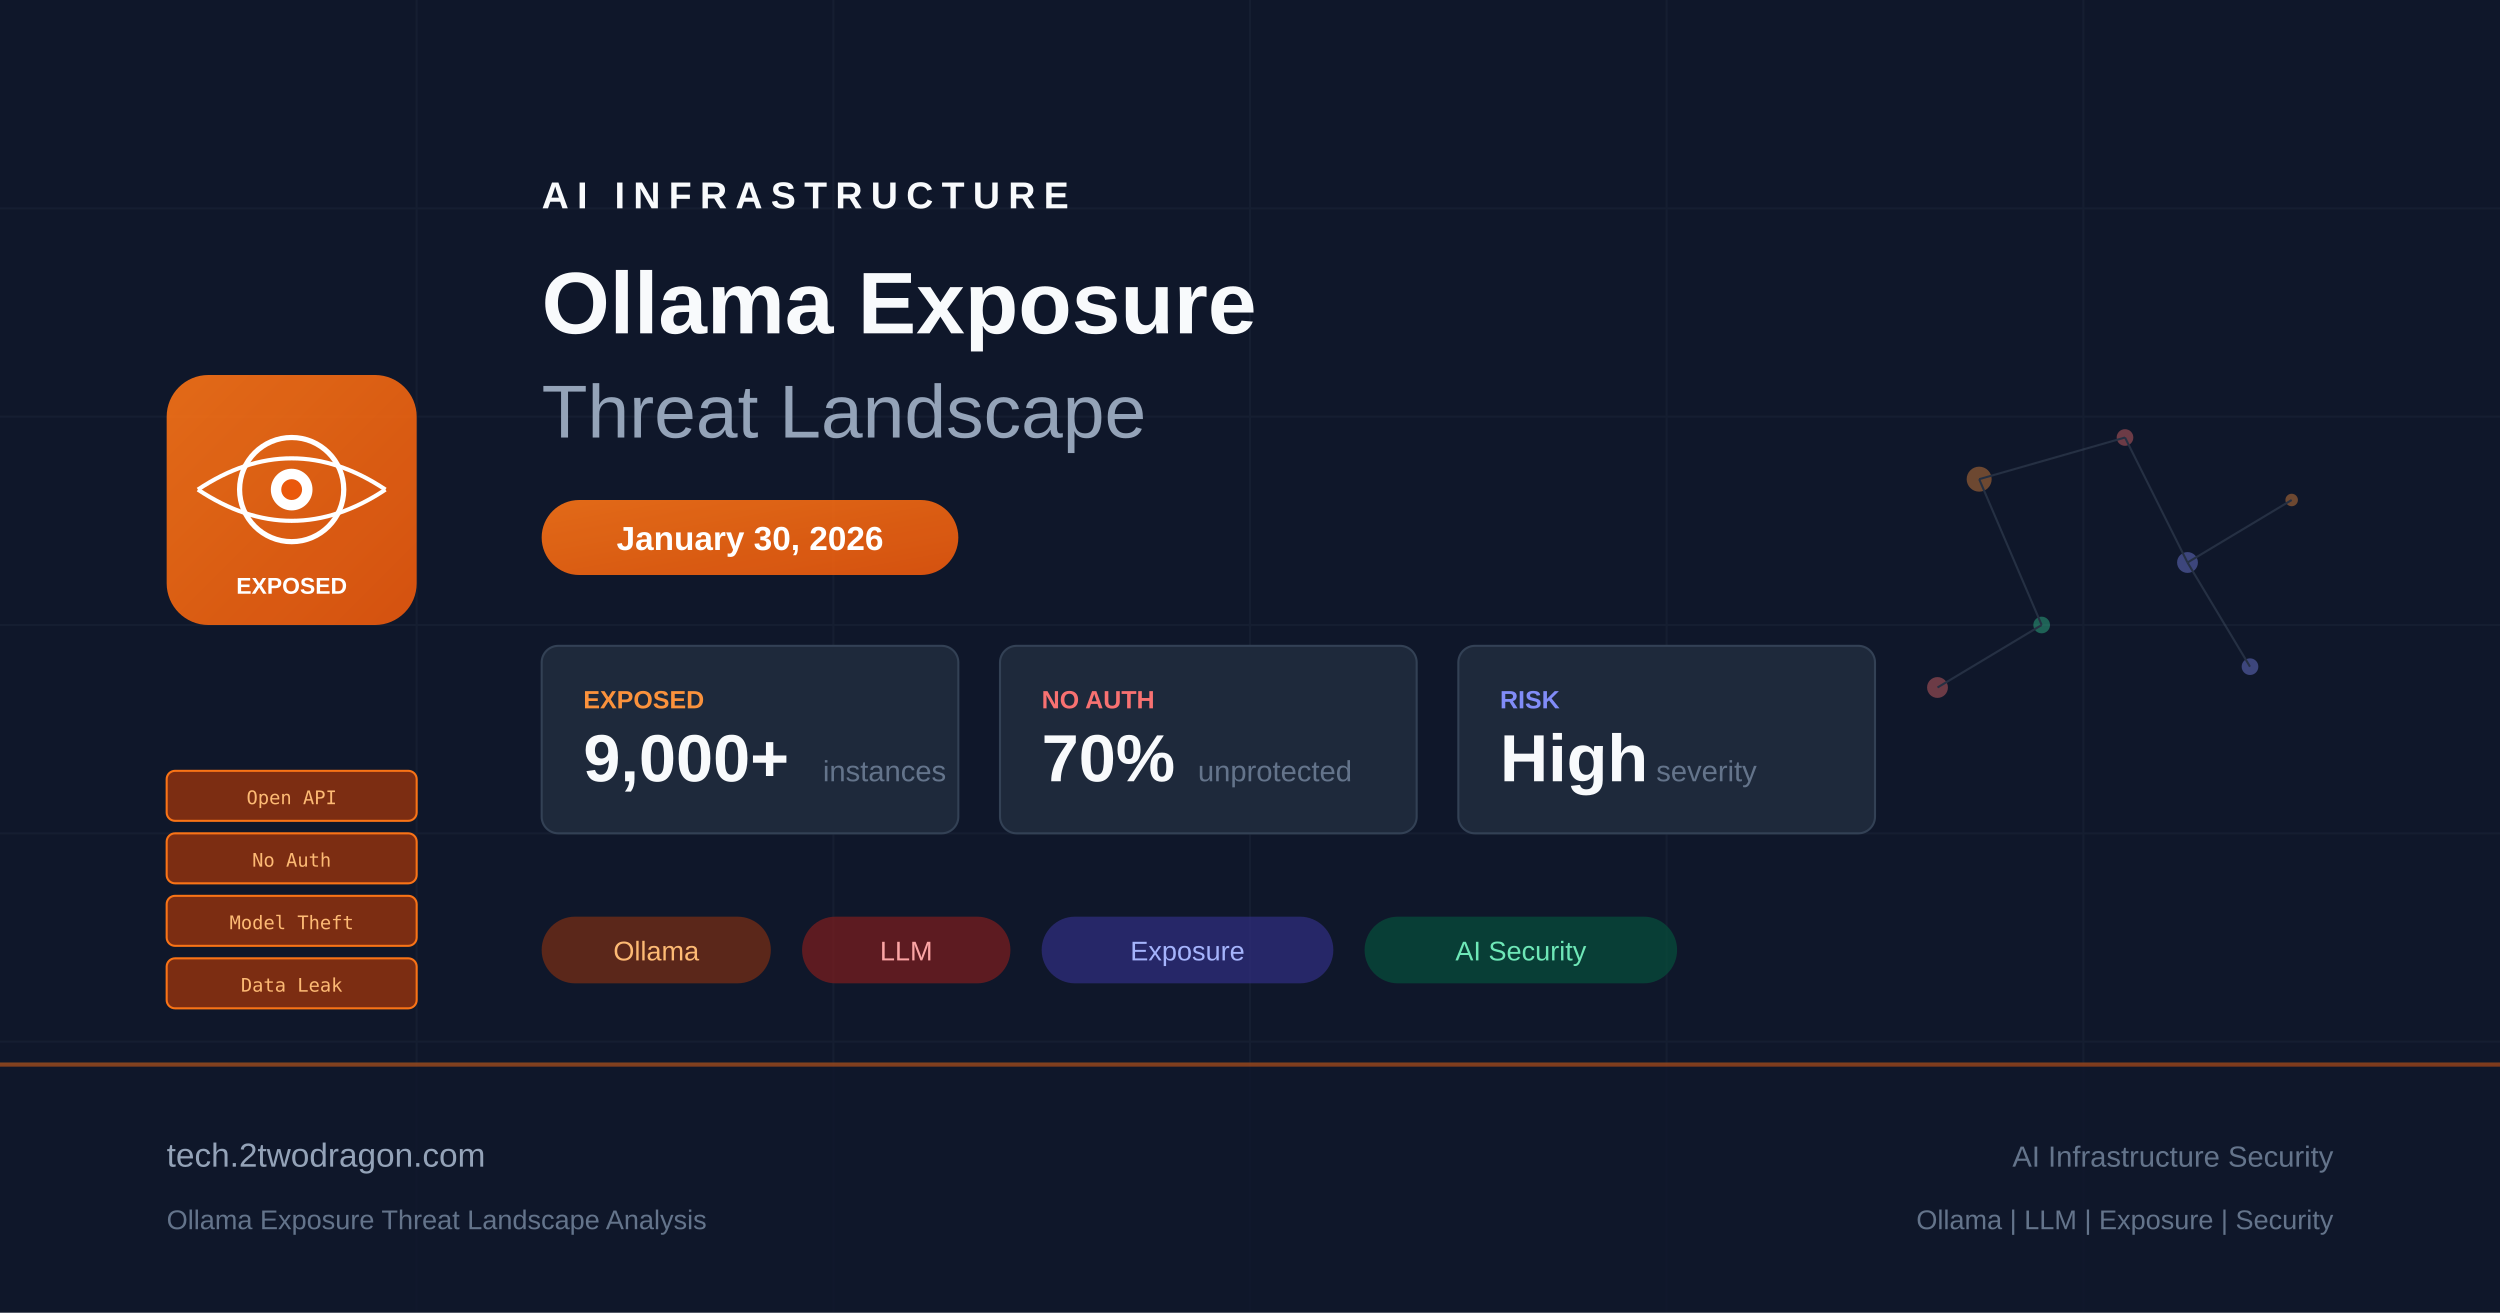
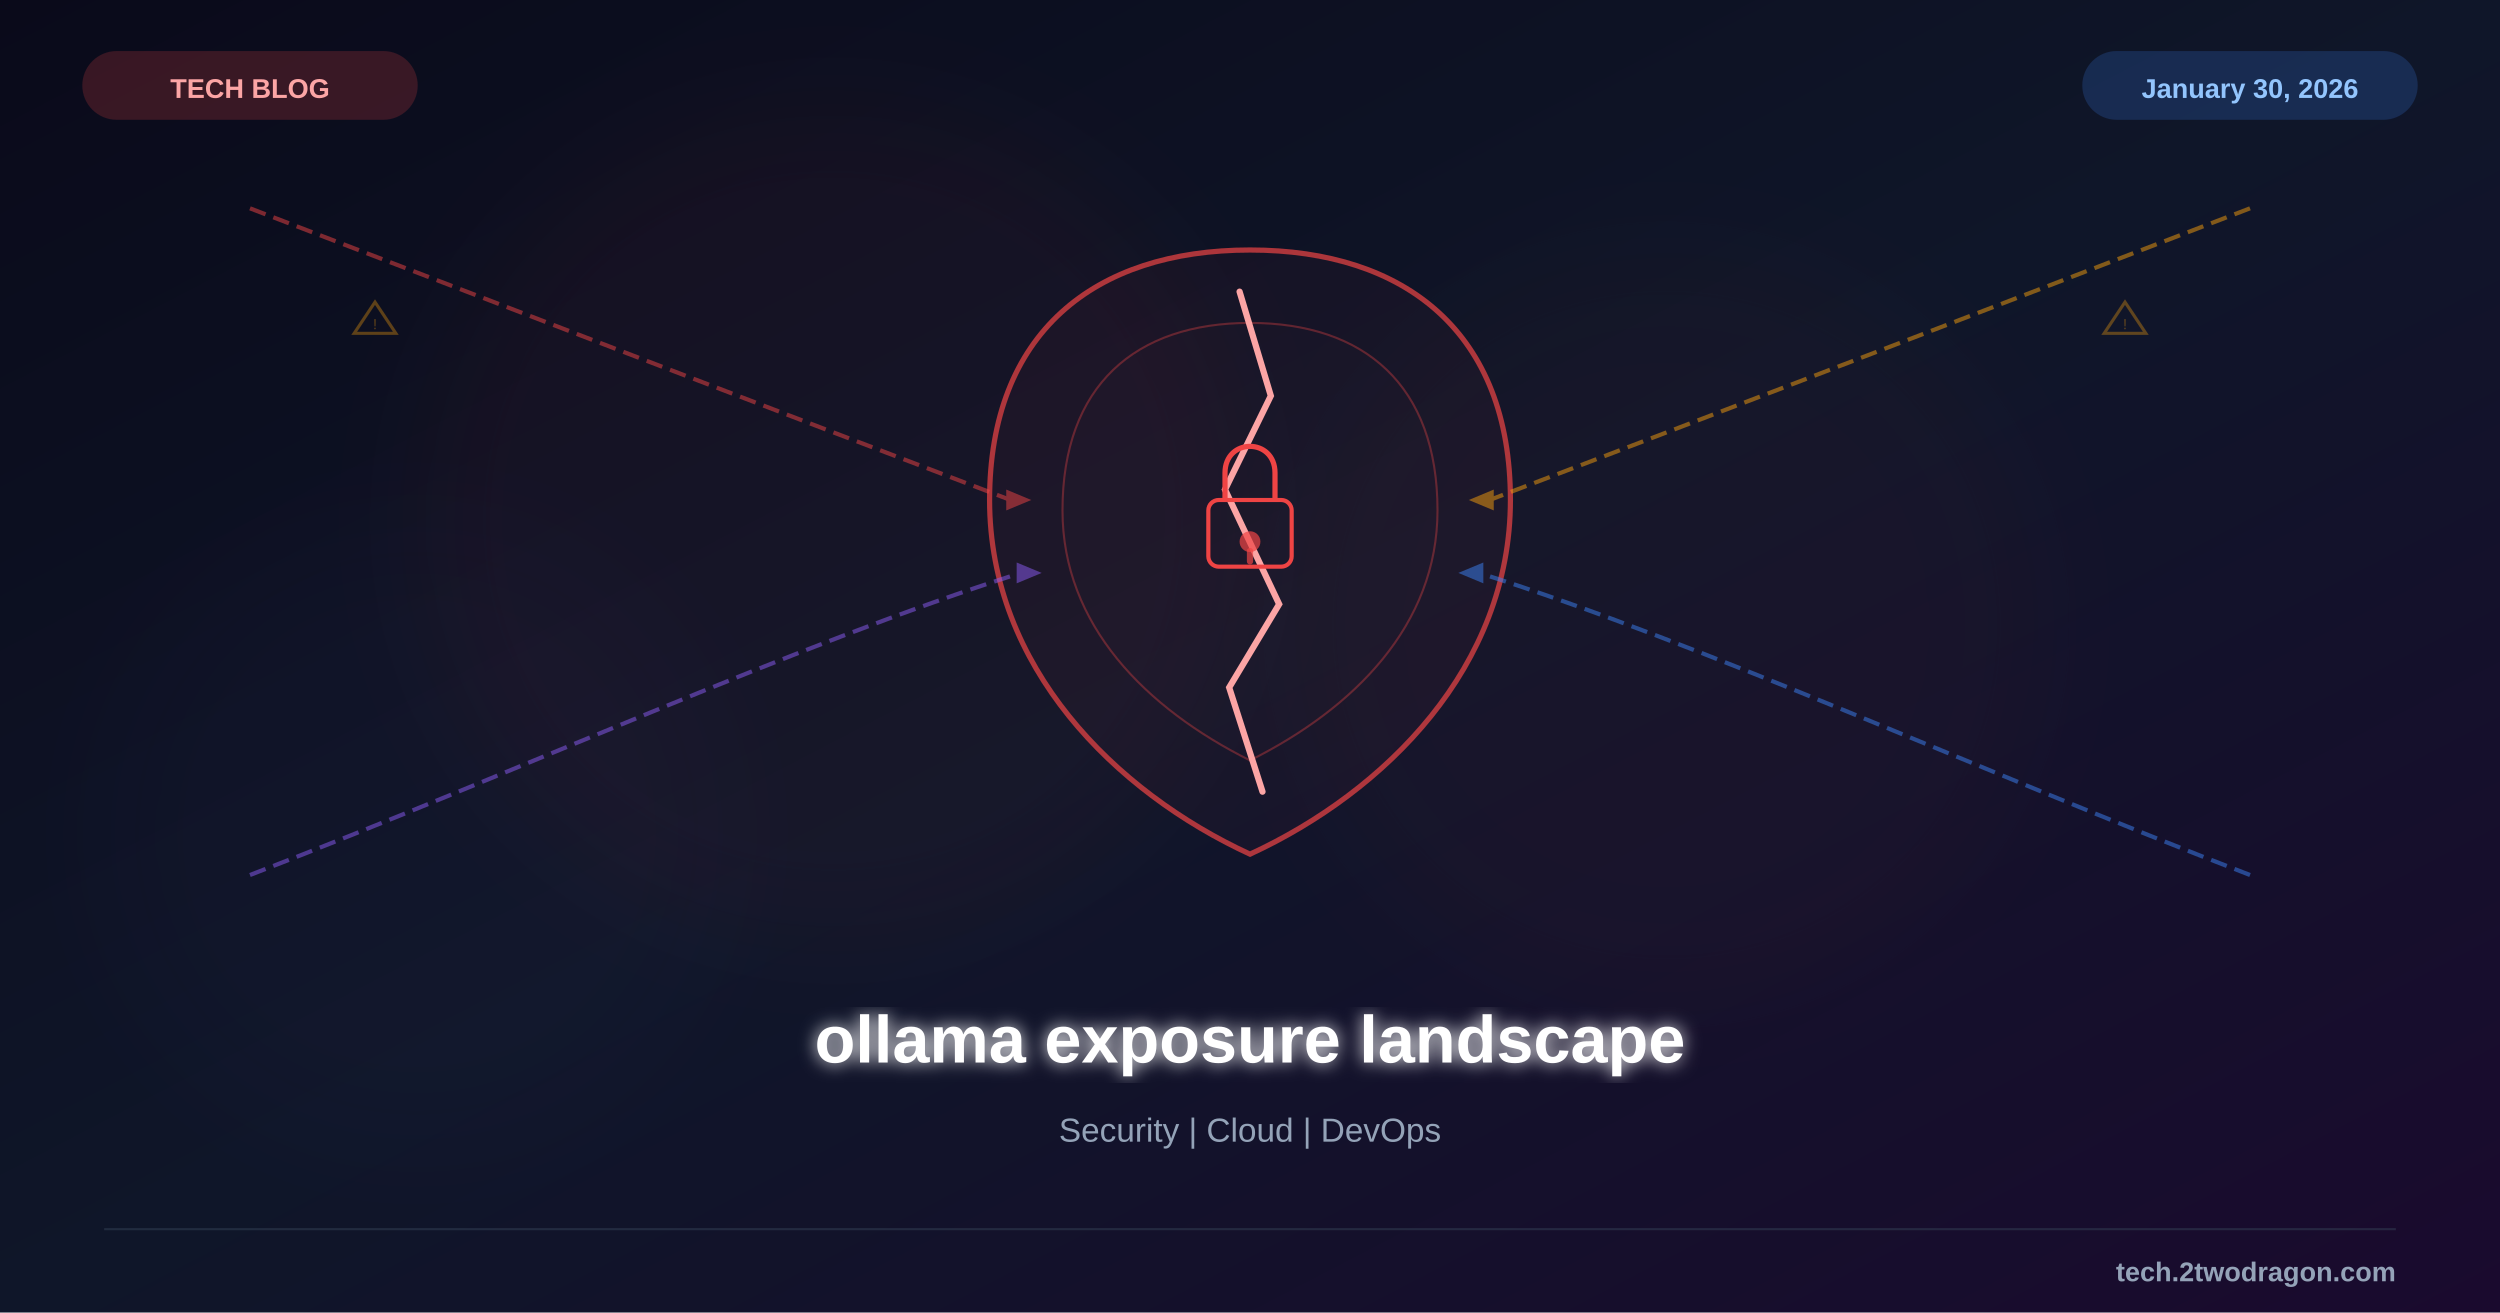
- <svg xmlns="http://www.w3.org/2000/svg" viewBox="0 0 1200 630" fill="none">
+ <svg xmlns="http://www.w3.org/2000/svg" viewBox="0 0 1200 630">
  <defs>
-     <linearGradient id="bg" x1="0" y1="0" x2="1200" y2="630">
-       <stop offset="0%" stop-color="#0f172a" />
-       <stop offset="50%" stop-color="#1e293b" />
-       <stop offset="100%" stop-color="#0f172a" />
+     <linearGradient id="bg" x1="0%" y1="0%" x2="100%" y2="100%">
+       <stop offset="0%" style="stop-color:#0a0a1a" />
+       <stop offset="50%" style="stop-color:#0f1629" />
+       <stop offset="100%" style="stop-color:#1a0a2e" />
    </linearGradient>
-     <linearGradient id="accent" x1="0" y1="0" x2="1" y2="1">
-       <stop offset="0%" stop-color="#f97316" />
-       <stop offset="100%" stop-color="#ea580c" />
-     </linearGradient>
+     <filter id="glow">
+       <feGaussianBlur stdDeviation="4" result="b" />
+       <feMerge>
+         <feMergeNode in="b" />
+         <feMergeNode in="SourceGraphic" />
+       </feMerge>
+     </filter>
+     <filter id="sg">
+       <feGaussianBlur stdDeviation="25" />
+     </filter>
  </defs>
  <rect width="1200" height="630" fill="url(#bg)" />
-   <g opacity="0.05" stroke="#94a3b8" stroke-width="1">
-     <line x1="0" y1="100" x2="1200" y2="100" />
-     <line x1="0" y1="200" x2="1200" y2="200" />
-     <line x1="0" y1="300" x2="1200" y2="300" />
-     <line x1="0" y1="400" x2="1200" y2="400" />
-     <line x1="0" y1="500" x2="1200" y2="500" />
-     <line x1="200" y1="0" x2="200" y2="630" />
-     <line x1="400" y1="0" x2="400" y2="630" />
-     <line x1="600" y1="0" x2="600" y2="630" />
-     <line x1="800" y1="0" x2="800" y2="630" />
-     <line x1="1000" y1="0" x2="1000" y2="630" />
+   <circle cx="400" cy="250" r="200" fill="#ef4444" opacity="0.04" filter="url(#sg)" />
+   <circle cx="800" cy="300" r="180" fill="#ef4444" opacity="0.03" filter="url(#sg)" />
+   <circle cx="200" cy="400" r="150" fill="#8b5cf6" opacity="0.02" filter="url(#sg)" />
+   <g transform="translate(600,255)">
+     <path d="M0,-135 C75,-135 125,-95 125,-15 C125,65 65,125 0,155 C-65,125 -125,65 -125,-15 C-125,-95 -75,-135 0,-135Z" fill="#ef4444" fill-opacity="0.05" stroke="#ef4444" stroke-width="2.5" opacity="0.7" />
+     <path d="M0,-100 C55,-100 90,-70 90,-10 C90,45 50,85 0,110 C-50,85 -90,45 -90,-10 C-90,-70 -55,-100 0,-100Z" fill="#ef4444" fill-opacity="0.03" stroke="#ef4444" stroke-width="1" opacity="0.35" />
+     <path d="M-5,-115 L10,-65 L-12,-20 L14,35 L-10,75 L6,125" fill="none" stroke="#fca5a5" stroke-width="3" stroke-linecap="round" />
+     <rect x="-20" y="-15" width="40" height="32" rx="5" fill="none" stroke="#ef4444" stroke-width="2" />
+     <path d="M-12,-15 L-12,-28 C-12,-45 12,-45 12,-28 L12,-15" fill="none" stroke="#ef4444" stroke-width="2.5" />
+     <circle cx="0" cy="5" r="5" fill="#ef4444" opacity="0.7" />
+     <rect x="-1.5" y="8" width="3" height="8" rx="1.5" fill="#ef4444" opacity="0.7" />
  </g>
-   <g transform="translate(80, 180)">
-     <rect x="0" y="0" width="120" height="120" rx="20" fill="url(#accent)" opacity="0.9" />
-     <circle cx="60" cy="55" r="25" fill="none" stroke="white" stroke-width="2.5" />
-     <circle cx="60" cy="55" r="10" fill="white" />
-     <circle cx="60" cy="55" r="5" fill="#ea580c" />
-     <path d="M15 55 Q60 25 105 55" fill="none" stroke="white" stroke-width="2" />
-     <path d="M15 55 Q60 85 105 55" fill="none" stroke="white" stroke-width="2" />
-     <text x="60" y="105" text-anchor="middle" fill="white" font-family="Arial, sans-serif" font-size="11" font-weight="bold">EXPOSED</text>
+   <g opacity="0.5">
+     <path d="M120,100 C250,150 380,200 485,240" fill="none" stroke="#ef4444" stroke-width="2" stroke-dasharray="8,4" />
+     <polygon points="483,235 495,240 483,245" fill="#ef4444" />
+     <path d="M1080,100 C950,150 820,200 715,240" fill="none" stroke="#f59e0b" stroke-width="2" stroke-dasharray="8,4" />
+     <polygon points="717,235 705,240 717,245" fill="#f59e0b" />
+     <path d="M120,420 C250,370 380,310 490,275" fill="none" stroke="#8b5cf6" stroke-width="2" stroke-dasharray="8,4" />
+     <polygon points="488,270 500,275 488,280" fill="#8b5cf6" />
+     <path d="M1080,420 C950,370 820,310 710,275" fill="none" stroke="#3b82f6" stroke-width="2" stroke-dasharray="8,4" />
+     <polygon points="712,270 700,275 712,280" fill="#3b82f6" />
  </g>
-   <g transform="translate(80, 370)">
-     <rect x="0" y="0" width="120" height="24" rx="4" fill="#7c2d12" stroke="#f97316" stroke-width="1" />
-     <text x="60" y="16" text-anchor="middle" fill="#fdba74" font-family="monospace" font-size="9">Open API</text>
-     <rect x="0" y="30" width="120" height="24" rx="4" fill="#7c2d12" stroke="#f97316" stroke-width="1" />
-     <text x="60" y="46" text-anchor="middle" fill="#fdba74" font-family="monospace" font-size="9">No Auth</text>
-     <rect x="0" y="60" width="120" height="24" rx="4" fill="#7c2d12" stroke="#f97316" stroke-width="1" />
-     <text x="60" y="76" text-anchor="middle" fill="#fdba74" font-family="monospace" font-size="9">Model Theft</text>
-     <rect x="0" y="90" width="120" height="24" rx="4" fill="#7c2d12" stroke="#f97316" stroke-width="1" />
-     <text x="60" y="106" text-anchor="middle" fill="#fdba74" font-family="monospace" font-size="9">Data Leak</text>
+   <g opacity="0.35">
+     <polygon points="170,160 180,145 190,160" fill="none" stroke="#f59e0b" stroke-width="1.5" />
+     <text x="180" y="158" font-family="Arial" font-size="7" fill="#f59e0b" text-anchor="middle">!</text>
+     <polygon points="1010,160 1020,145 1030,160" fill="none" stroke="#f59e0b" stroke-width="1.5" />
+     <text x="1020" y="158" font-family="Arial" font-size="7" fill="#f59e0b" text-anchor="middle">!</text>
  </g>
-   <g transform="translate(260, 100)">
-     <text x="0" y="0" fill="#f8fafc" font-family="Arial, sans-serif" font-size="18" font-weight="bold" letter-spacing="4">AI INFRASTRUCTURE</text>
-     <text x="0" y="60" fill="#f8fafc" font-family="Arial, sans-serif" font-size="42" font-weight="bold">Ollama Exposure</text>
-     <text x="0" y="110" fill="#94a3b8" font-family="Arial, sans-serif" font-size="36" font-weight="300">Threat Landscape</text>
-   </g>
-   <rect x="260" y="240" width="200" height="36" rx="18" fill="url(#accent)" opacity="0.9" />
-   <text x="360" y="264" text-anchor="middle" fill="white" font-family="Arial, sans-serif" font-size="16" font-weight="bold">January 30, 2026</text>
-   <g transform="translate(260, 310)">
-     <rect x="0" y="0" width="200" height="90" rx="8" fill="#1e293b" stroke="#334155" stroke-width="1" />
-     <text x="20" y="30" fill="#fb923c" font-family="Arial, sans-serif" font-size="12" font-weight="bold">EXPOSED</text>
-     <text x="20" y="65" fill="#f8fafc" font-family="Arial, sans-serif" font-size="32" font-weight="bold">9,000+</text>
-     <text x="135" y="65" fill="#64748b" font-family="Arial, sans-serif" font-size="14">instances</text>
-     <rect x="220" y="0" width="200" height="90" rx="8" fill="#1e293b" stroke="#334155" stroke-width="1" />
-     <text x="240" y="30" fill="#f87171" font-family="Arial, sans-serif" font-size="12" font-weight="bold">NO AUTH</text>
-     <text x="240" y="65" fill="#f8fafc" font-family="Arial, sans-serif" font-size="32" font-weight="bold">70%</text>
-     <text x="315" y="65" fill="#64748b" font-family="Arial, sans-serif" font-size="14">unprotected</text>
-     <rect x="440" y="0" width="200" height="90" rx="8" fill="#1e293b" stroke="#334155" stroke-width="1" />
-     <text x="460" y="30" fill="#818cf8" font-family="Arial, sans-serif" font-size="12" font-weight="bold">RISK</text>
-     <text x="460" y="65" fill="#f8fafc" font-family="Arial, sans-serif" font-size="32" font-weight="bold">High</text>
-     <text x="535" y="65" fill="#64748b" font-family="Arial, sans-serif" font-size="14">severity</text>
-   </g>
-   <g transform="translate(260, 440)">
-     <rect x="0" y="0" width="110" height="32" rx="16" fill="#7c2d12" opacity="0.7" />
-     <text x="55" y="21" text-anchor="middle" fill="#fdba74" font-family="Arial, sans-serif" font-size="13">Ollama</text>
-     <rect x="125" y="0" width="100" height="32" rx="16" fill="#7f1d1d" opacity="0.7" />
-     <text x="175" y="21" text-anchor="middle" fill="#fca5a5" font-family="Arial, sans-serif" font-size="13">LLM</text>
-     <rect x="240" y="0" width="140" height="32" rx="16" fill="#312e81" opacity="0.7" />
-     <text x="310" y="21" text-anchor="middle" fill="#a5b4fc" font-family="Arial, sans-serif" font-size="13">Exposure</text>
-     <rect x="395" y="0" width="150" height="32" rx="16" fill="#064e3b" opacity="0.7" />
-     <text x="470" y="21" text-anchor="middle" fill="#6ee7b7" font-family="Arial, sans-serif" font-size="13">AI Security</text>
-   </g>
-   <g transform="translate(900, 180)" opacity="0.4">
-     <circle cx="50" cy="50" r="6" fill="#fb923c" />
-     <circle cx="120" cy="30" r="4" fill="#f87171" />
-     <circle cx="150" cy="90" r="5" fill="#818cf8" />
-     <circle cx="80" cy="120" r="4" fill="#34d399" />
-     <circle cx="200" cy="60" r="3" fill="#fb923c" />
-     <circle cx="30" cy="150" r="5" fill="#f87171" />
-     <circle cx="180" cy="140" r="4" fill="#818cf8" />
-     <line x1="50" y1="50" x2="120" y2="30" stroke="#475569" stroke-width="1" />
-     <line x1="50" y1="50" x2="80" y2="120" stroke="#475569" stroke-width="1" />
-     <line x1="120" y1="30" x2="150" y2="90" stroke="#475569" stroke-width="1" />
-     <line x1="150" y1="90" x2="200" y2="60" stroke="#475569" stroke-width="1" />
-     <line x1="80" y1="120" x2="30" y2="150" stroke="#475569" stroke-width="1" />
-     <line x1="150" y1="90" x2="180" y2="140" stroke="#475569" stroke-width="1" />
-   </g>
-   <rect x="0" y="510" width="1200" height="120" fill="#0f172a" opacity="0.8" />
-   <rect x="0" y="510" width="1200" height="2" fill="url(#accent)" opacity="0.5" />
-   <text x="80" y="560" fill="#94a3b8" font-family="Arial, sans-serif" font-size="16">tech.2twodragon.com</text>
-   <text x="80" y="590" fill="#64748b" font-family="Arial, sans-serif" font-size="13">Ollama Exposure Threat Landscape Analysis</text>
-   <text x="1120" y="560" text-anchor="end" fill="#64748b" font-family="Arial, sans-serif" font-size="14">AI Infrastructure Security</text>
-   <text x="1120" y="590" text-anchor="end" fill="#64748b" font-family="Arial, sans-serif" font-size="13">Ollama | LLM | Exposure | Security</text>
+   <text x="600" y="510" font-family="Arial, sans-serif" font-size="32" font-weight="bold" fill="white" text-anchor="middle" filter="url(#glow)">ollama exposure landscape</text>
+   <text x="600" y="548" font-family="Arial, sans-serif" font-size="16" fill="#94a3b8" text-anchor="middle">Security | Cloud | DevOps</text>
+   <rect x="40" y="25" width="160" height="32" rx="16" fill="#ef4444" opacity="0.2" stroke="#ef4444" stroke-width="1" />
+   <text x="120" y="47" font-family="Arial, sans-serif" font-size="13" font-weight="bold" fill="#fca5a5" text-anchor="middle">TECH BLOG</text>
+   <rect x="1000" y="25" width="160" height="32" rx="16" fill="#3b82f6" opacity="0.2" stroke="#3b82f6" stroke-width="1" />
+   <text x="1080" y="47" font-family="Arial, sans-serif" font-size="13" font-weight="bold" fill="#93c5fd" text-anchor="middle">January 30, 2026</text>
+   <line x1="50" y1="590" x2="1150" y2="590" stroke="#334155" stroke-width="1" opacity="0.5" />
+   <text x="1150" y="615" font-family="Arial, sans-serif" font-size="13" font-weight="bold" fill="#94a3b8" text-anchor="end">tech.2twodragon.com</text>
</svg>
